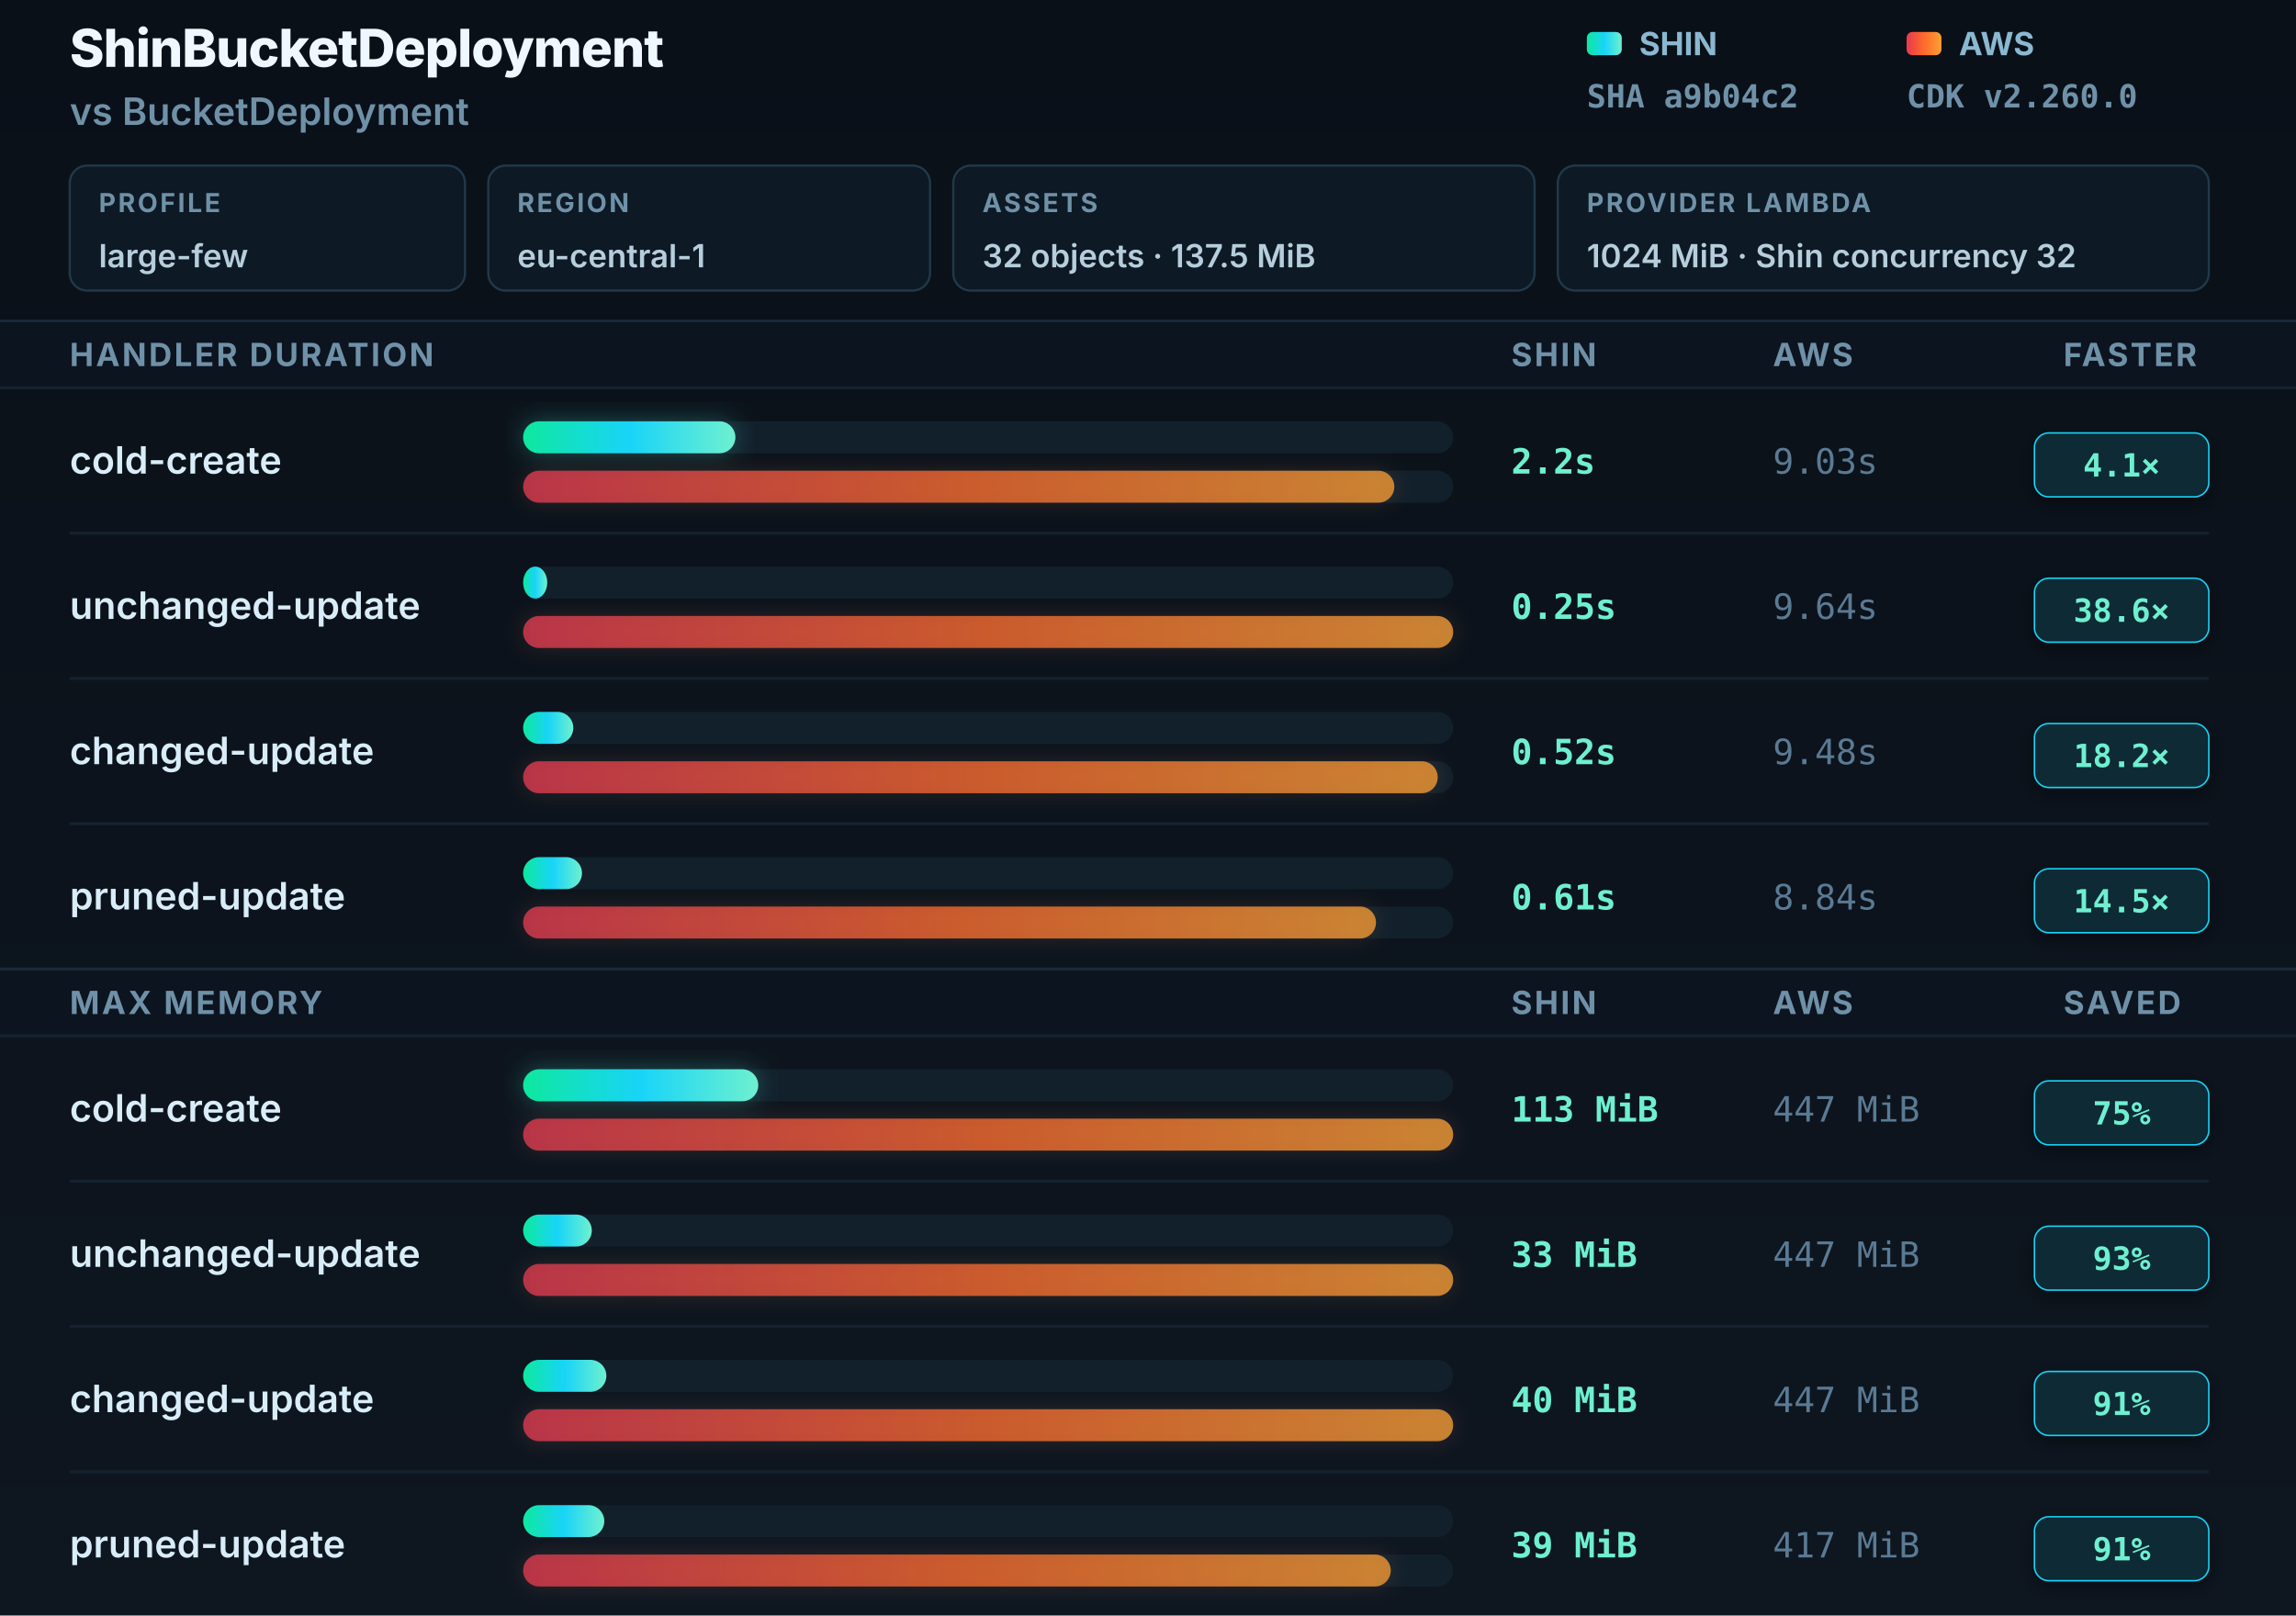
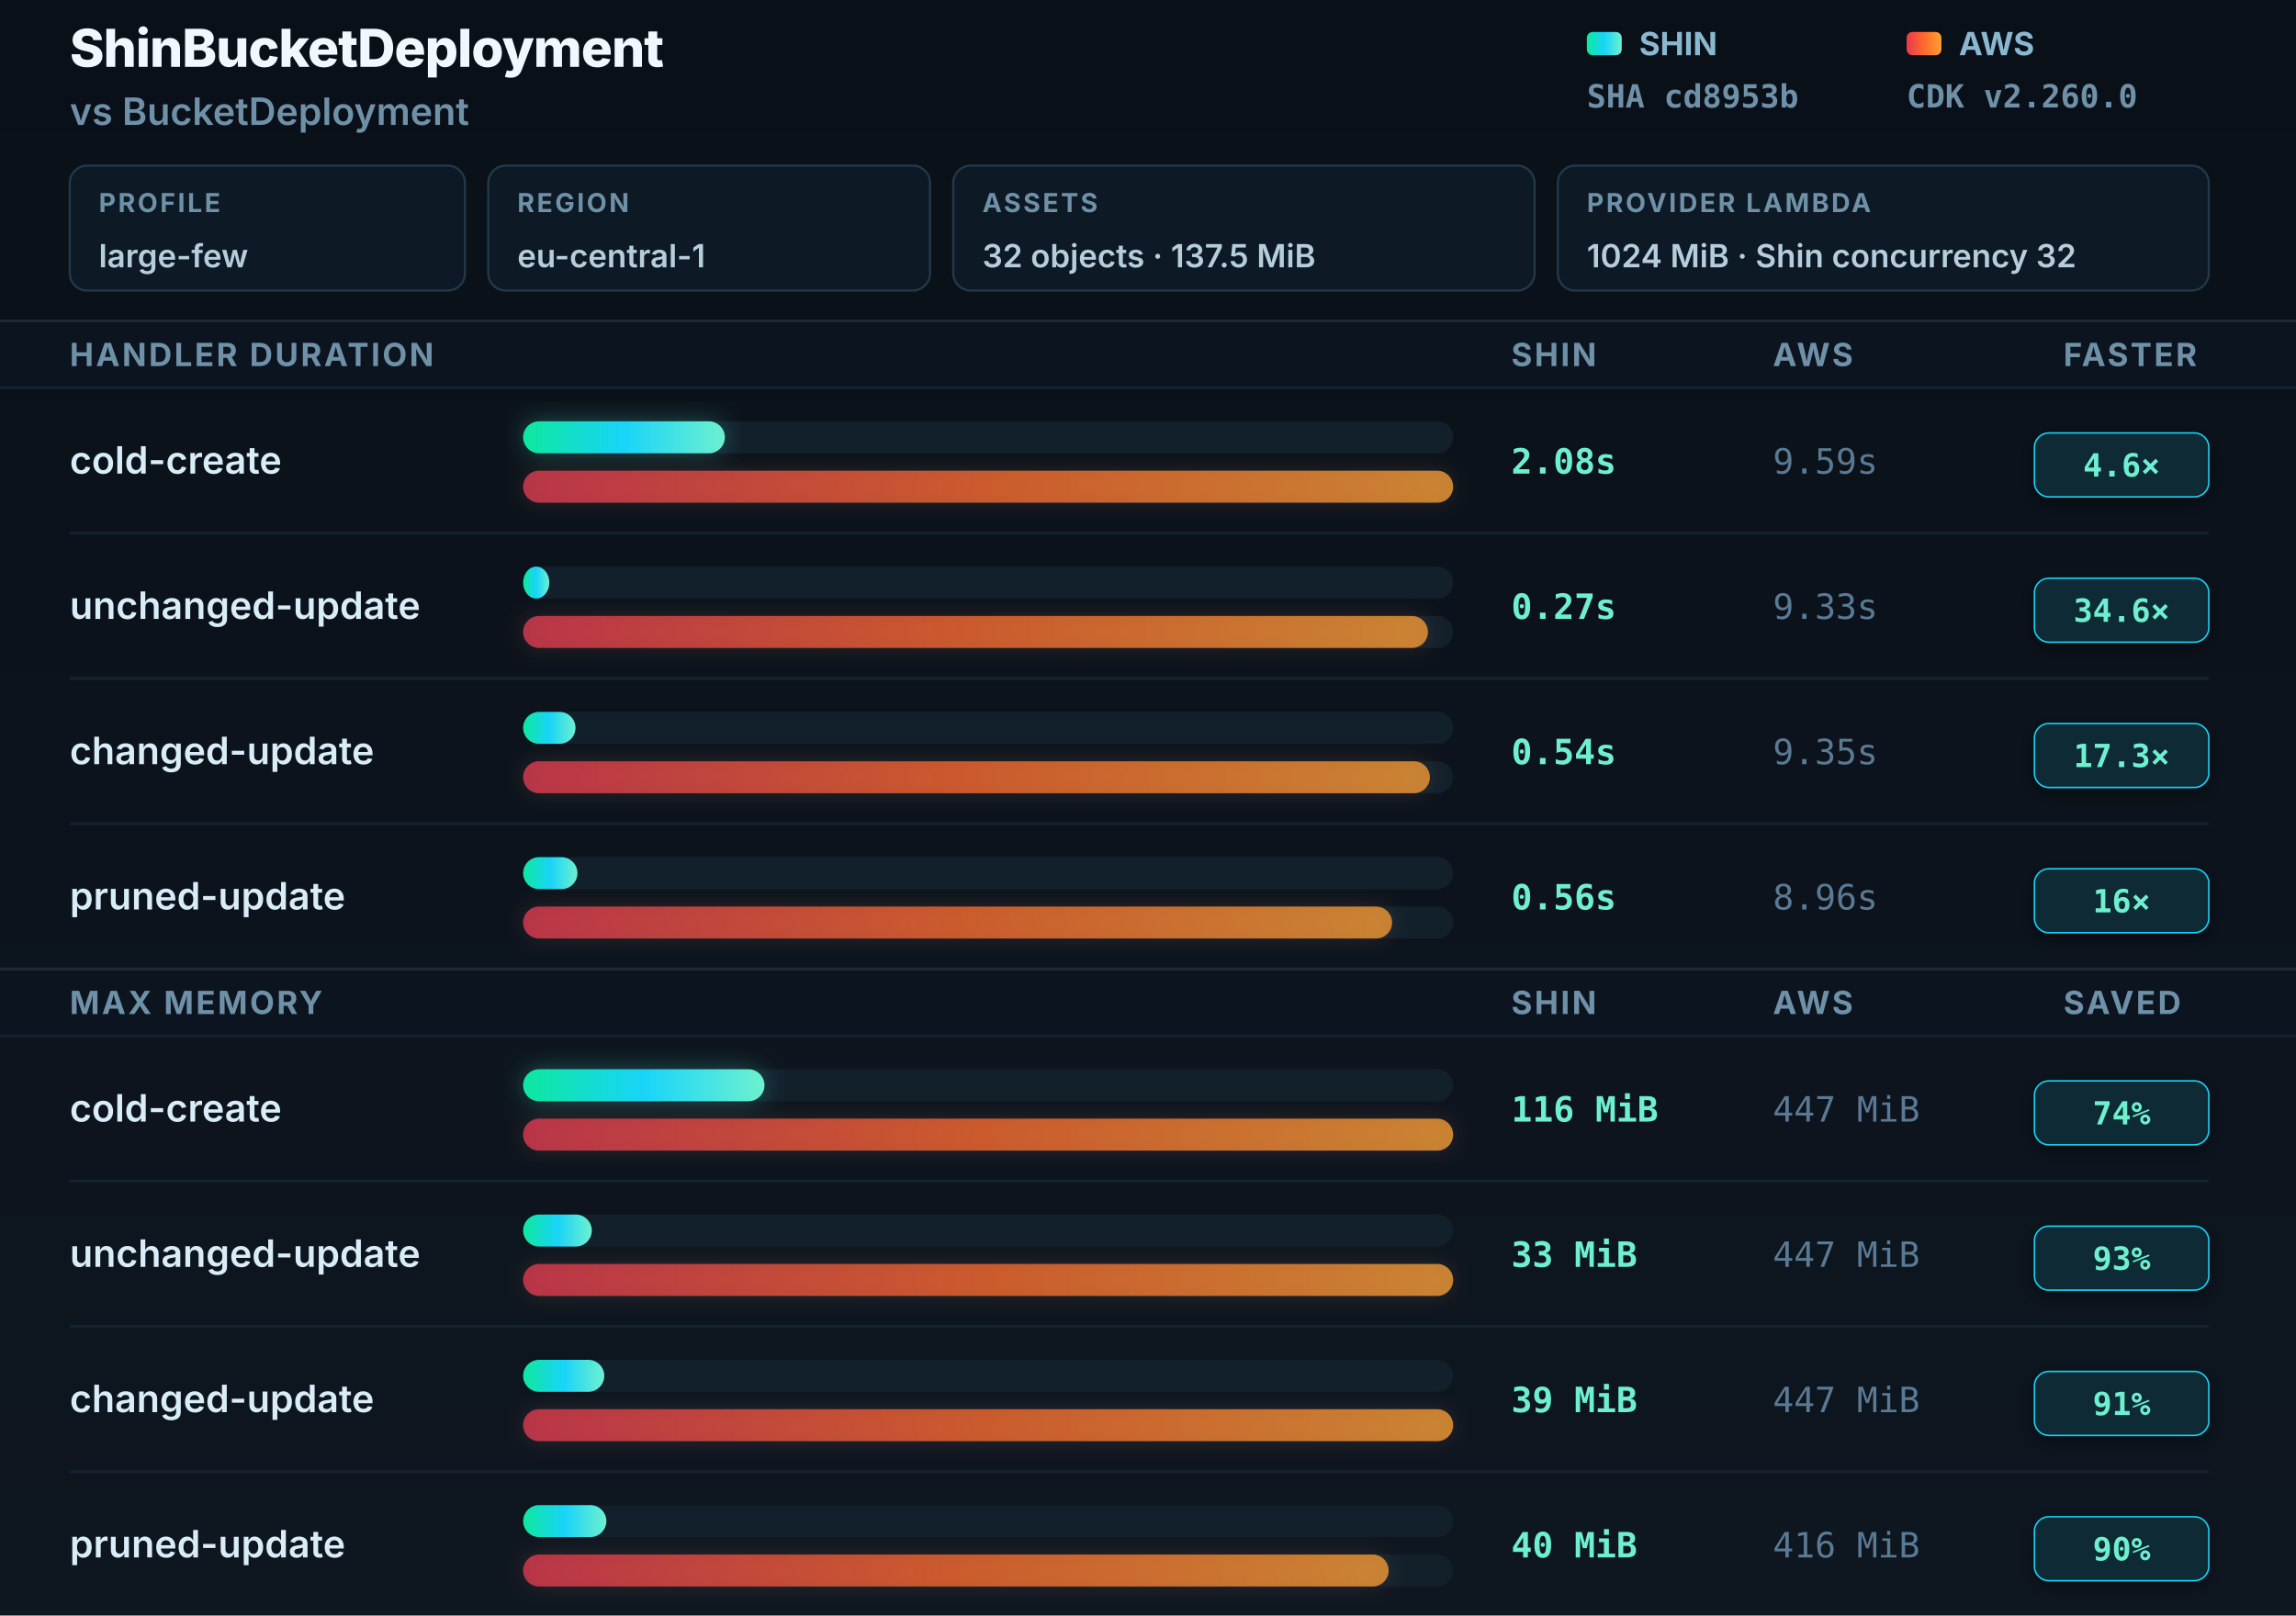
<svg xmlns="http://www.w3.org/2000/svg" width="790" height="556" viewBox="0 0 790 556" role="img" aria-labelledby="title desc">
  <defs>
    <linearGradient id="shin" x1="0" y1="0" x2="1" y2="0">
      <stop offset="0" stop-color="#0ee89e" />
      <stop offset="0.5" stop-color="#18d4f8" />
      <stop offset="1" stop-color="#6ef0d0" />
    </linearGradient>
    <linearGradient id="aws" x1="0" y1="0" x2="1" y2="0">
      <stop offset="0" stop-color="#e8384f" />
      <stop offset="0.5" stop-color="#ff6a2b" />
      <stop offset="1" stop-color="#ffa033" />
    </linearGradient>
    <linearGradient id="bgGrad" x1="0" y1="0" x2="0" y2="1">
      <stop offset="0" stop-color="#0a1018" />
      <stop offset="1" stop-color="#0e1620" />
    </linearGradient>
    <filter id="gS" x="-8%" y="-60%" width="116%" height="220%">
      <feGaussianBlur in="SourceGraphic" stdDeviation="4" />
      <feColorMatrix type="matrix" values="0 0 0 0 0.06 0 0 0 0 0.85 0 0 0 0 0.7 0 0 0 0.6 0" />
    </filter>
    <filter id="gA" x="-8%" y="-60%" width="116%" height="220%">
      <feGaussianBlur in="SourceGraphic" stdDeviation="3.5" />
      <feColorMatrix type="matrix" values="0 0 0 0 0.95 0 0 0 0 0.35 0 0 0 0 0.15 0 0 0 0.4 0" />
    </filter>
    <filter id="badgeShadow" x="-20%" y="-30%" width="140%" height="160%">
      <feDropShadow dx="0" dy="2" stdDeviation="3" flood-color="#000" flood-opacity="0.4" />
    </filter>
  </defs>
  <rect width="790" height="556" fill="url(#bgGrad)" />
  <text x="24" y="23" font-family="Inter, -apple-system, sans-serif" font-size="18" font-weight="800" fill="#f0f8ff" letter-spacing="-0.3">ShinBucketDeployment</text>
  <text x="24" y="43" font-family="Inter, -apple-system, sans-serif" font-size="13" font-weight="600" fill="#6f91a8">vs BucketDeployment</text>
  <rect x="24" y="57" width="136" height="43" rx="6" fill="#0d1924" stroke="#21394a" stroke-width="0.75" />
  <text x="34" y="73" font-family="Inter, -apple-system, sans-serif" font-size="9" font-weight="700" fill="#6f91a8" letter-spacing="0.8">PROFILE</text>
  <text x="34" y="92" font-family="Inter, -apple-system, sans-serif" font-size="11" font-weight="600" fill="#b6cedc">large-few</text>
  <rect x="168" y="57" width="152" height="43" rx="6" fill="#0d1924" stroke="#21394a" stroke-width="0.75" />
  <text x="178" y="73" font-family="Inter, -apple-system, sans-serif" font-size="9" font-weight="700" fill="#6f91a8" letter-spacing="0.8">REGION</text>
  <text x="178" y="92" font-family="Inter, -apple-system, sans-serif" font-size="11" font-weight="600" fill="#b6cedc">eu-central-1</text>
  <rect x="328" y="57" width="200" height="43" rx="6" fill="#0d1924" stroke="#21394a" stroke-width="0.75" />
  <text x="338" y="73" font-family="Inter, -apple-system, sans-serif" font-size="9" font-weight="700" fill="#6f91a8" letter-spacing="0.8">ASSETS</text>
  <text x="338" y="92" font-family="Inter, -apple-system, sans-serif" font-size="11" font-weight="600" fill="#b6cedc">32 objects · 137.5 MiB</text>
  <rect x="536" y="57" width="224" height="43" rx="6" fill="#0d1924" stroke="#21394a" stroke-width="0.75" />
  <text x="546" y="73" font-family="Inter, -apple-system, sans-serif" font-size="9" font-weight="700" fill="#6f91a8" letter-spacing="0.8">PROVIDER LAMBDA</text>
  <text x="546" y="92" font-family="Inter, -apple-system, sans-serif" font-size="11" font-weight="600" fill="#b6cedc">1024 MiB · Shin concurrency 32</text>
  <rect x="546" y="11" width="12" height="8" rx="2" fill="url(#shin)" />
  <text x="564" y="19" font-family="Inter, -apple-system, sans-serif" font-size="11" font-weight="700" fill="#8ab8d0">SHIN</text>
-   <text x="546" y="37" font-family="JetBrains Mono, monospace" font-size="11" font-weight="600" fill="#6f91a8">SHA a9b04c2</text>
+   <text x="546" y="37" font-family="JetBrains Mono, monospace" font-size="11" font-weight="600" fill="#6f91a8">SHA cd8953b</text>
  <rect x="656" y="11" width="12" height="8" rx="2" fill="url(#aws)" />
  <text x="674" y="19" font-family="Inter, -apple-system, sans-serif" font-size="11" font-weight="700" fill="#8ab8d0">AWS</text>
  <text x="656" y="37" font-family="JetBrains Mono, monospace" font-size="11" font-weight="600" fill="#6f91a8">CDK v2.260.0</text>
  <rect x="0" y="110" width="790" height="1" fill="#1a2a38" />
  <rect y="111" width="790" height="22" fill="#0c1420" />
  <text x="24" y="126" font-family="Inter, -apple-system, sans-serif" font-size="11" font-weight="700" fill="#6f91a8" letter-spacing="0.8">HANDLER DURATION</text>
  <text x="520" y="126" font-family="Inter, -apple-system, sans-serif" font-size="11" font-weight="700" fill="#6f91a8" letter-spacing="0.8">SHIN</text>
  <text x="610" y="126" font-family="Inter, -apple-system, sans-serif" font-size="11" font-weight="700" fill="#6f91a8" letter-spacing="0.8">AWS</text>
  <text x="710" y="126" font-family="Inter, -apple-system, sans-serif" font-size="11" font-weight="700" fill="#6f91a8" letter-spacing="0.8">FASTER</text>
  <rect x="0" y="133" width="790" height="1" fill="#142230" />
  <text x="24" y="163" font-family="Inter, -apple-system, sans-serif" font-size="13" font-weight="600" fill="#d8edf8">cold-create</text>
  <rect x="180" y="145" width="320" height="11" rx="5.5" fill="#12202c" />
-   <rect x="180" y="145" width="73.029" height="11" rx="5.5" fill="url(#shin)" filter="url(#gS)" opacity="0.5" />
-   <rect x="180" y="145" width="73.029" height="11" rx="5.5" fill="url(#shin)" />
+   <rect x="180" y="145" width="69.406" height="11" rx="5.5" fill="url(#shin)" filter="url(#gS)" opacity="0.5" />
+   <rect x="180" y="145" width="69.406" height="11" rx="5.5" fill="url(#shin)" />
  <rect x="180" y="162" width="320" height="11" rx="5.5" fill="#12202c" />
-   <rect x="180" y="162" width="299.751" height="11" rx="5.5" fill="url(#aws)" filter="url(#gA)" opacity="0.35" />
-   <rect x="180" y="162" width="299.751" height="11" rx="5.5" fill="url(#aws)" opacity="0.75" />
-   <text x="520" y="163" font-family="JetBrains Mono, monospace" font-size="12" font-weight="700" fill="#6ef0d0">2.2s</text>
-   <text x="610" y="163" font-family="JetBrains Mono, monospace" font-size="12" font-weight="400" fill="#5a7a94">9.03s</text>
+   <rect x="180" y="162" width="320" height="11" rx="5.5" fill="url(#aws)" filter="url(#gA)" opacity="0.35" />
+   <rect x="180" y="162" width="320" height="11" rx="5.5" fill="url(#aws)" opacity="0.75" />
+   <text x="520" y="163" font-family="JetBrains Mono, monospace" font-size="12" font-weight="700" fill="#6ef0d0">2.08s</text>
+   <text x="610" y="163" font-family="JetBrains Mono, monospace" font-size="12" font-weight="400" fill="#5a7a94">9.59s</text>
  <rect x="700" y="149" width="60" height="22" rx="5" fill="#082b35" stroke="#18d4f8" stroke-width="0.5" filter="url(#badgeShadow)" />
-   <text x="730" y="164" text-anchor="middle" font-family="JetBrains Mono, monospace" font-size="11" font-weight="800" fill="#6ef0d0">4.1×</text>
+   <text x="730" y="164" text-anchor="middle" font-family="JetBrains Mono, monospace" font-size="11" font-weight="800" fill="#6ef0d0">4.6×</text>
  <rect x="24" y="183" width="736" height="1" fill="#142230" />
  <text x="24" y="213" font-family="Inter, -apple-system, sans-serif" font-size="13" font-weight="600" fill="#d8edf8">unchanged-update</text>
  <rect x="180" y="195" width="320" height="11" rx="5.5" fill="#12202c" />
-   <rect x="180" y="195" width="8.299" height="11" rx="5.5" fill="url(#shin)" />
+   <rect x="180" y="195" width="9.009" height="11" rx="5.5" fill="url(#shin)" />
  <rect x="180" y="212" width="320" height="11" rx="5.5" fill="#12202c" />
-   <rect x="180" y="212" width="320" height="11" rx="5.5" fill="url(#aws)" filter="url(#gA)" opacity="0.35" />
-   <rect x="180" y="212" width="320" height="11" rx="5.5" fill="url(#aws)" opacity="0.75" />
-   <text x="520" y="213" font-family="JetBrains Mono, monospace" font-size="12" font-weight="700" fill="#6ef0d0">0.25s</text>
-   <text x="610" y="213" font-family="JetBrains Mono, monospace" font-size="12" font-weight="400" fill="#5a7a94">9.64s</text>
+   <rect x="180" y="212" width="311.324" height="11" rx="5.5" fill="url(#aws)" filter="url(#gA)" opacity="0.35" />
+   <rect x="180" y="212" width="311.324" height="11" rx="5.5" fill="url(#aws)" opacity="0.75" />
+   <text x="520" y="213" font-family="JetBrains Mono, monospace" font-size="12" font-weight="700" fill="#6ef0d0">0.27s</text>
+   <text x="610" y="213" font-family="JetBrains Mono, monospace" font-size="12" font-weight="400" fill="#5a7a94">9.33s</text>
  <rect x="700" y="199" width="60" height="22" rx="5" fill="#082b35" stroke="#18d4f8" stroke-width="0.5" filter="url(#badgeShadow)" />
-   <text x="730" y="214" text-anchor="middle" font-family="JetBrains Mono, monospace" font-size="11" font-weight="800" fill="#6ef0d0">38.6×</text>
+   <text x="730" y="214" text-anchor="middle" font-family="JetBrains Mono, monospace" font-size="11" font-weight="800" fill="#6ef0d0">34.6×</text>
  <rect x="24" y="233" width="736" height="1" fill="#142230" />
  <text x="24" y="263" font-family="Inter, -apple-system, sans-serif" font-size="13" font-weight="600" fill="#d8edf8">changed-update</text>
  <rect x="180" y="245" width="320" height="11" rx="5.5" fill="#12202c" />
-   <rect x="180" y="245" width="17.261" height="11" rx="5.5" fill="url(#shin)" />
+   <rect x="180" y="245" width="18.019" height="11" rx="5.5" fill="url(#shin)" />
  <rect x="180" y="262" width="320" height="11" rx="5.5" fill="#12202c" />
-   <rect x="180" y="262" width="314.689" height="11" rx="5.5" fill="url(#aws)" filter="url(#gA)" opacity="0.35" />
-   <rect x="180" y="262" width="314.689" height="11" rx="5.5" fill="url(#aws)" opacity="0.75" />
-   <text x="520" y="263" font-family="JetBrains Mono, monospace" font-size="12" font-weight="700" fill="#6ef0d0">0.52s</text>
-   <text x="610" y="263" font-family="JetBrains Mono, monospace" font-size="12" font-weight="400" fill="#5a7a94">9.48s</text>
+   <rect x="180" y="262" width="311.992" height="11" rx="5.5" fill="url(#aws)" filter="url(#gA)" opacity="0.35" />
+   <rect x="180" y="262" width="311.992" height="11" rx="5.5" fill="url(#aws)" opacity="0.75" />
+   <text x="520" y="263" font-family="JetBrains Mono, monospace" font-size="12" font-weight="700" fill="#6ef0d0">0.54s</text>
+   <text x="610" y="263" font-family="JetBrains Mono, monospace" font-size="12" font-weight="400" fill="#5a7a94">9.35s</text>
  <rect x="700" y="249" width="60" height="22" rx="5" fill="#082b35" stroke="#18d4f8" stroke-width="0.5" filter="url(#badgeShadow)" />
-   <text x="730" y="264" text-anchor="middle" font-family="JetBrains Mono, monospace" font-size="11" font-weight="800" fill="#6ef0d0">18.2×</text>
+   <text x="730" y="264" text-anchor="middle" font-family="JetBrains Mono, monospace" font-size="11" font-weight="800" fill="#6ef0d0">17.3×</text>
  <rect x="24" y="283" width="736" height="1" fill="#142230" />
  <text x="24" y="313" font-family="Inter, -apple-system, sans-serif" font-size="13" font-weight="600" fill="#d8edf8">pruned-update</text>
  <rect x="180" y="295" width="320" height="11" rx="5.5" fill="#12202c" />
-   <rect x="180" y="295" width="20.249" height="11" rx="5.5" fill="url(#shin)" />
+   <rect x="180" y="295" width="18.686" height="11" rx="5.5" fill="url(#shin)" />
  <rect x="180" y="312" width="320" height="11" rx="5.5" fill="#12202c" />
-   <rect x="180" y="312" width="293.444" height="11" rx="5.5" fill="url(#aws)" filter="url(#gA)" opacity="0.35" />
-   <rect x="180" y="312" width="293.444" height="11" rx="5.5" fill="url(#aws)" opacity="0.75" />
-   <text x="520" y="313" font-family="JetBrains Mono, monospace" font-size="12" font-weight="700" fill="#6ef0d0">0.61s</text>
-   <text x="610" y="313" font-family="JetBrains Mono, monospace" font-size="12" font-weight="400" fill="#5a7a94">8.84s</text>
+   <rect x="180" y="312" width="298.978" height="11" rx="5.5" fill="url(#aws)" filter="url(#gA)" opacity="0.35" />
+   <rect x="180" y="312" width="298.978" height="11" rx="5.5" fill="url(#aws)" opacity="0.75" />
+   <text x="520" y="313" font-family="JetBrains Mono, monospace" font-size="12" font-weight="700" fill="#6ef0d0">0.56s</text>
+   <text x="610" y="313" font-family="JetBrains Mono, monospace" font-size="12" font-weight="400" fill="#5a7a94">8.96s</text>
  <rect x="700" y="299" width="60" height="22" rx="5" fill="#082b35" stroke="#18d4f8" stroke-width="0.5" filter="url(#badgeShadow)" />
-   <text x="730" y="314" text-anchor="middle" font-family="JetBrains Mono, monospace" font-size="11" font-weight="800" fill="#6ef0d0">14.5×</text>
+   <text x="730" y="314" text-anchor="middle" font-family="JetBrains Mono, monospace" font-size="11" font-weight="800" fill="#6ef0d0">16×</text>
  <rect x="0" y="333" width="790" height="1" fill="#1a2a38" />
  <rect y="334" width="790" height="22" fill="#0c1420" />
  <text x="24" y="349" font-family="Inter, -apple-system, sans-serif" font-size="11" font-weight="700" fill="#6f91a8" letter-spacing="0.8">MAX MEMORY</text>
  <text x="520" y="349" font-family="Inter, -apple-system, sans-serif" font-size="11" font-weight="700" fill="#6f91a8" letter-spacing="0.8">SHIN</text>
  <text x="610" y="349" font-family="Inter, -apple-system, sans-serif" font-size="11" font-weight="700" fill="#6f91a8" letter-spacing="0.8">AWS</text>
  <text x="710" y="349" font-family="Inter, -apple-system, sans-serif" font-size="11" font-weight="700" fill="#6f91a8" letter-spacing="0.8">SAVED</text>
  <rect x="0" y="356" width="790" height="1" fill="#142230" />
  <text x="24" y="386" font-family="Inter, -apple-system, sans-serif" font-size="13" font-weight="600" fill="#d8edf8">cold-create</text>
  <rect x="180" y="368" width="320" height="11" rx="5.5" fill="#12202c" />
-   <rect x="180" y="368" width="80.895" height="11" rx="5.5" fill="url(#shin)" filter="url(#gS)" opacity="0.5" />
-   <rect x="180" y="368" width="80.895" height="11" rx="5.5" fill="url(#shin)" />
+   <rect x="180" y="368" width="83.043" height="11" rx="5.5" fill="url(#shin)" filter="url(#gS)" opacity="0.5" />
+   <rect x="180" y="368" width="83.043" height="11" rx="5.5" fill="url(#shin)" />
  <rect x="180" y="385" width="320" height="11" rx="5.5" fill="#12202c" />
  <rect x="180" y="385" width="320" height="11" rx="5.5" fill="url(#aws)" filter="url(#gA)" opacity="0.35" />
  <rect x="180" y="385" width="320" height="11" rx="5.5" fill="url(#aws)" opacity="0.75" />
-   <text x="520" y="386" font-family="JetBrains Mono, monospace" font-size="12" font-weight="700" fill="#6ef0d0">113 MiB</text>
+   <text x="520" y="386" font-family="JetBrains Mono, monospace" font-size="12" font-weight="700" fill="#6ef0d0">116 MiB</text>
  <text x="610" y="386" font-family="JetBrains Mono, monospace" font-size="12" font-weight="400" fill="#5a7a94">447 MiB</text>
  <rect x="700" y="372" width="60" height="22" rx="5" fill="#082b35" stroke="#18d4f8" stroke-width="0.5" filter="url(#badgeShadow)" />
-   <text x="730" y="387" text-anchor="middle" font-family="JetBrains Mono, monospace" font-size="11" font-weight="800" fill="#6ef0d0">75%</text>
+   <text x="730" y="387" text-anchor="middle" font-family="JetBrains Mono, monospace" font-size="11" font-weight="800" fill="#6ef0d0">74%</text>
  <rect x="24" y="406" width="736" height="1" fill="#142230" />
  <text x="24" y="436" font-family="Inter, -apple-system, sans-serif" font-size="13" font-weight="600" fill="#d8edf8">unchanged-update</text>
  <rect x="180" y="418" width="320" height="11" rx="5.5" fill="#12202c" />
  <rect x="180" y="418" width="23.624" height="11" rx="5.5" fill="url(#shin)" />
  <rect x="180" y="435" width="320" height="11" rx="5.5" fill="#12202c" />
  <rect x="180" y="435" width="320" height="11" rx="5.5" fill="url(#aws)" filter="url(#gA)" opacity="0.35" />
  <rect x="180" y="435" width="320" height="11" rx="5.5" fill="url(#aws)" opacity="0.75" />
  <text x="520" y="436" font-family="JetBrains Mono, monospace" font-size="12" font-weight="700" fill="#6ef0d0">33 MiB</text>
  <text x="610" y="436" font-family="JetBrains Mono, monospace" font-size="12" font-weight="400" fill="#5a7a94">447 MiB</text>
  <rect x="700" y="422" width="60" height="22" rx="5" fill="#082b35" stroke="#18d4f8" stroke-width="0.5" filter="url(#badgeShadow)" />
  <text x="730" y="437" text-anchor="middle" font-family="JetBrains Mono, monospace" font-size="11" font-weight="800" fill="#6ef0d0">93%</text>
  <rect x="24" y="456" width="736" height="1" fill="#142230" />
  <text x="24" y="486" font-family="Inter, -apple-system, sans-serif" font-size="13" font-weight="600" fill="#d8edf8">changed-update</text>
  <rect x="180" y="468" width="320" height="11" rx="5.5" fill="#12202c" />
-   <rect x="180" y="468" width="28.635" height="11" rx="5.5" fill="url(#shin)" />
+   <rect x="180" y="468" width="27.919" height="11" rx="5.5" fill="url(#shin)" />
  <rect x="180" y="485" width="320" height="11" rx="5.5" fill="#12202c" />
  <rect x="180" y="485" width="320" height="11" rx="5.5" fill="url(#aws)" filter="url(#gA)" opacity="0.35" />
  <rect x="180" y="485" width="320" height="11" rx="5.5" fill="url(#aws)" opacity="0.75" />
-   <text x="520" y="486" font-family="JetBrains Mono, monospace" font-size="12" font-weight="700" fill="#6ef0d0">40 MiB</text>
+   <text x="520" y="486" font-family="JetBrains Mono, monospace" font-size="12" font-weight="700" fill="#6ef0d0">39 MiB</text>
  <text x="610" y="486" font-family="JetBrains Mono, monospace" font-size="12" font-weight="400" fill="#5a7a94">447 MiB</text>
  <rect x="700" y="472" width="60" height="22" rx="5" fill="#082b35" stroke="#18d4f8" stroke-width="0.5" filter="url(#badgeShadow)" />
  <text x="730" y="487" text-anchor="middle" font-family="JetBrains Mono, monospace" font-size="11" font-weight="800" fill="#6ef0d0">91%</text>
  <rect x="24" y="506" width="736" height="1" fill="#142230" />
  <text x="24" y="536" font-family="Inter, -apple-system, sans-serif" font-size="13" font-weight="600" fill="#d8edf8">pruned-update</text>
  <rect x="180" y="518" width="320" height="11" rx="5.5" fill="#12202c" />
-   <rect x="180" y="518" width="27.919" height="11" rx="5.5" fill="url(#shin)" />
+   <rect x="180" y="518" width="28.635" height="11" rx="5.5" fill="url(#shin)" />
  <rect x="180" y="535" width="320" height="11" rx="5.5" fill="#12202c" />
-   <rect x="180" y="535" width="298.523" height="11" rx="5.5" fill="url(#aws)" filter="url(#gA)" opacity="0.35" />
-   <rect x="180" y="535" width="298.523" height="11" rx="5.5" fill="url(#aws)" opacity="0.75" />
-   <text x="520" y="536" font-family="JetBrains Mono, monospace" font-size="12" font-weight="700" fill="#6ef0d0">39 MiB</text>
-   <text x="610" y="536" font-family="JetBrains Mono, monospace" font-size="12" font-weight="400" fill="#5a7a94">417 MiB</text>
+   <rect x="180" y="535" width="297.808" height="11" rx="5.5" fill="url(#aws)" filter="url(#gA)" opacity="0.35" />
+   <rect x="180" y="535" width="297.808" height="11" rx="5.5" fill="url(#aws)" opacity="0.75" />
+   <text x="520" y="536" font-family="JetBrains Mono, monospace" font-size="12" font-weight="700" fill="#6ef0d0">40 MiB</text>
+   <text x="610" y="536" font-family="JetBrains Mono, monospace" font-size="12" font-weight="400" fill="#5a7a94">416 MiB</text>
  <rect x="700" y="522" width="60" height="22" rx="5" fill="#082b35" stroke="#18d4f8" stroke-width="0.5" filter="url(#badgeShadow)" />
-   <text x="730" y="537" text-anchor="middle" font-family="JetBrains Mono, monospace" font-size="11" font-weight="800" fill="#6ef0d0">91%</text>
+   <text x="730" y="537" text-anchor="middle" font-family="JetBrains Mono, monospace" font-size="11" font-weight="800" fill="#6ef0d0">90%</text>
</svg>
